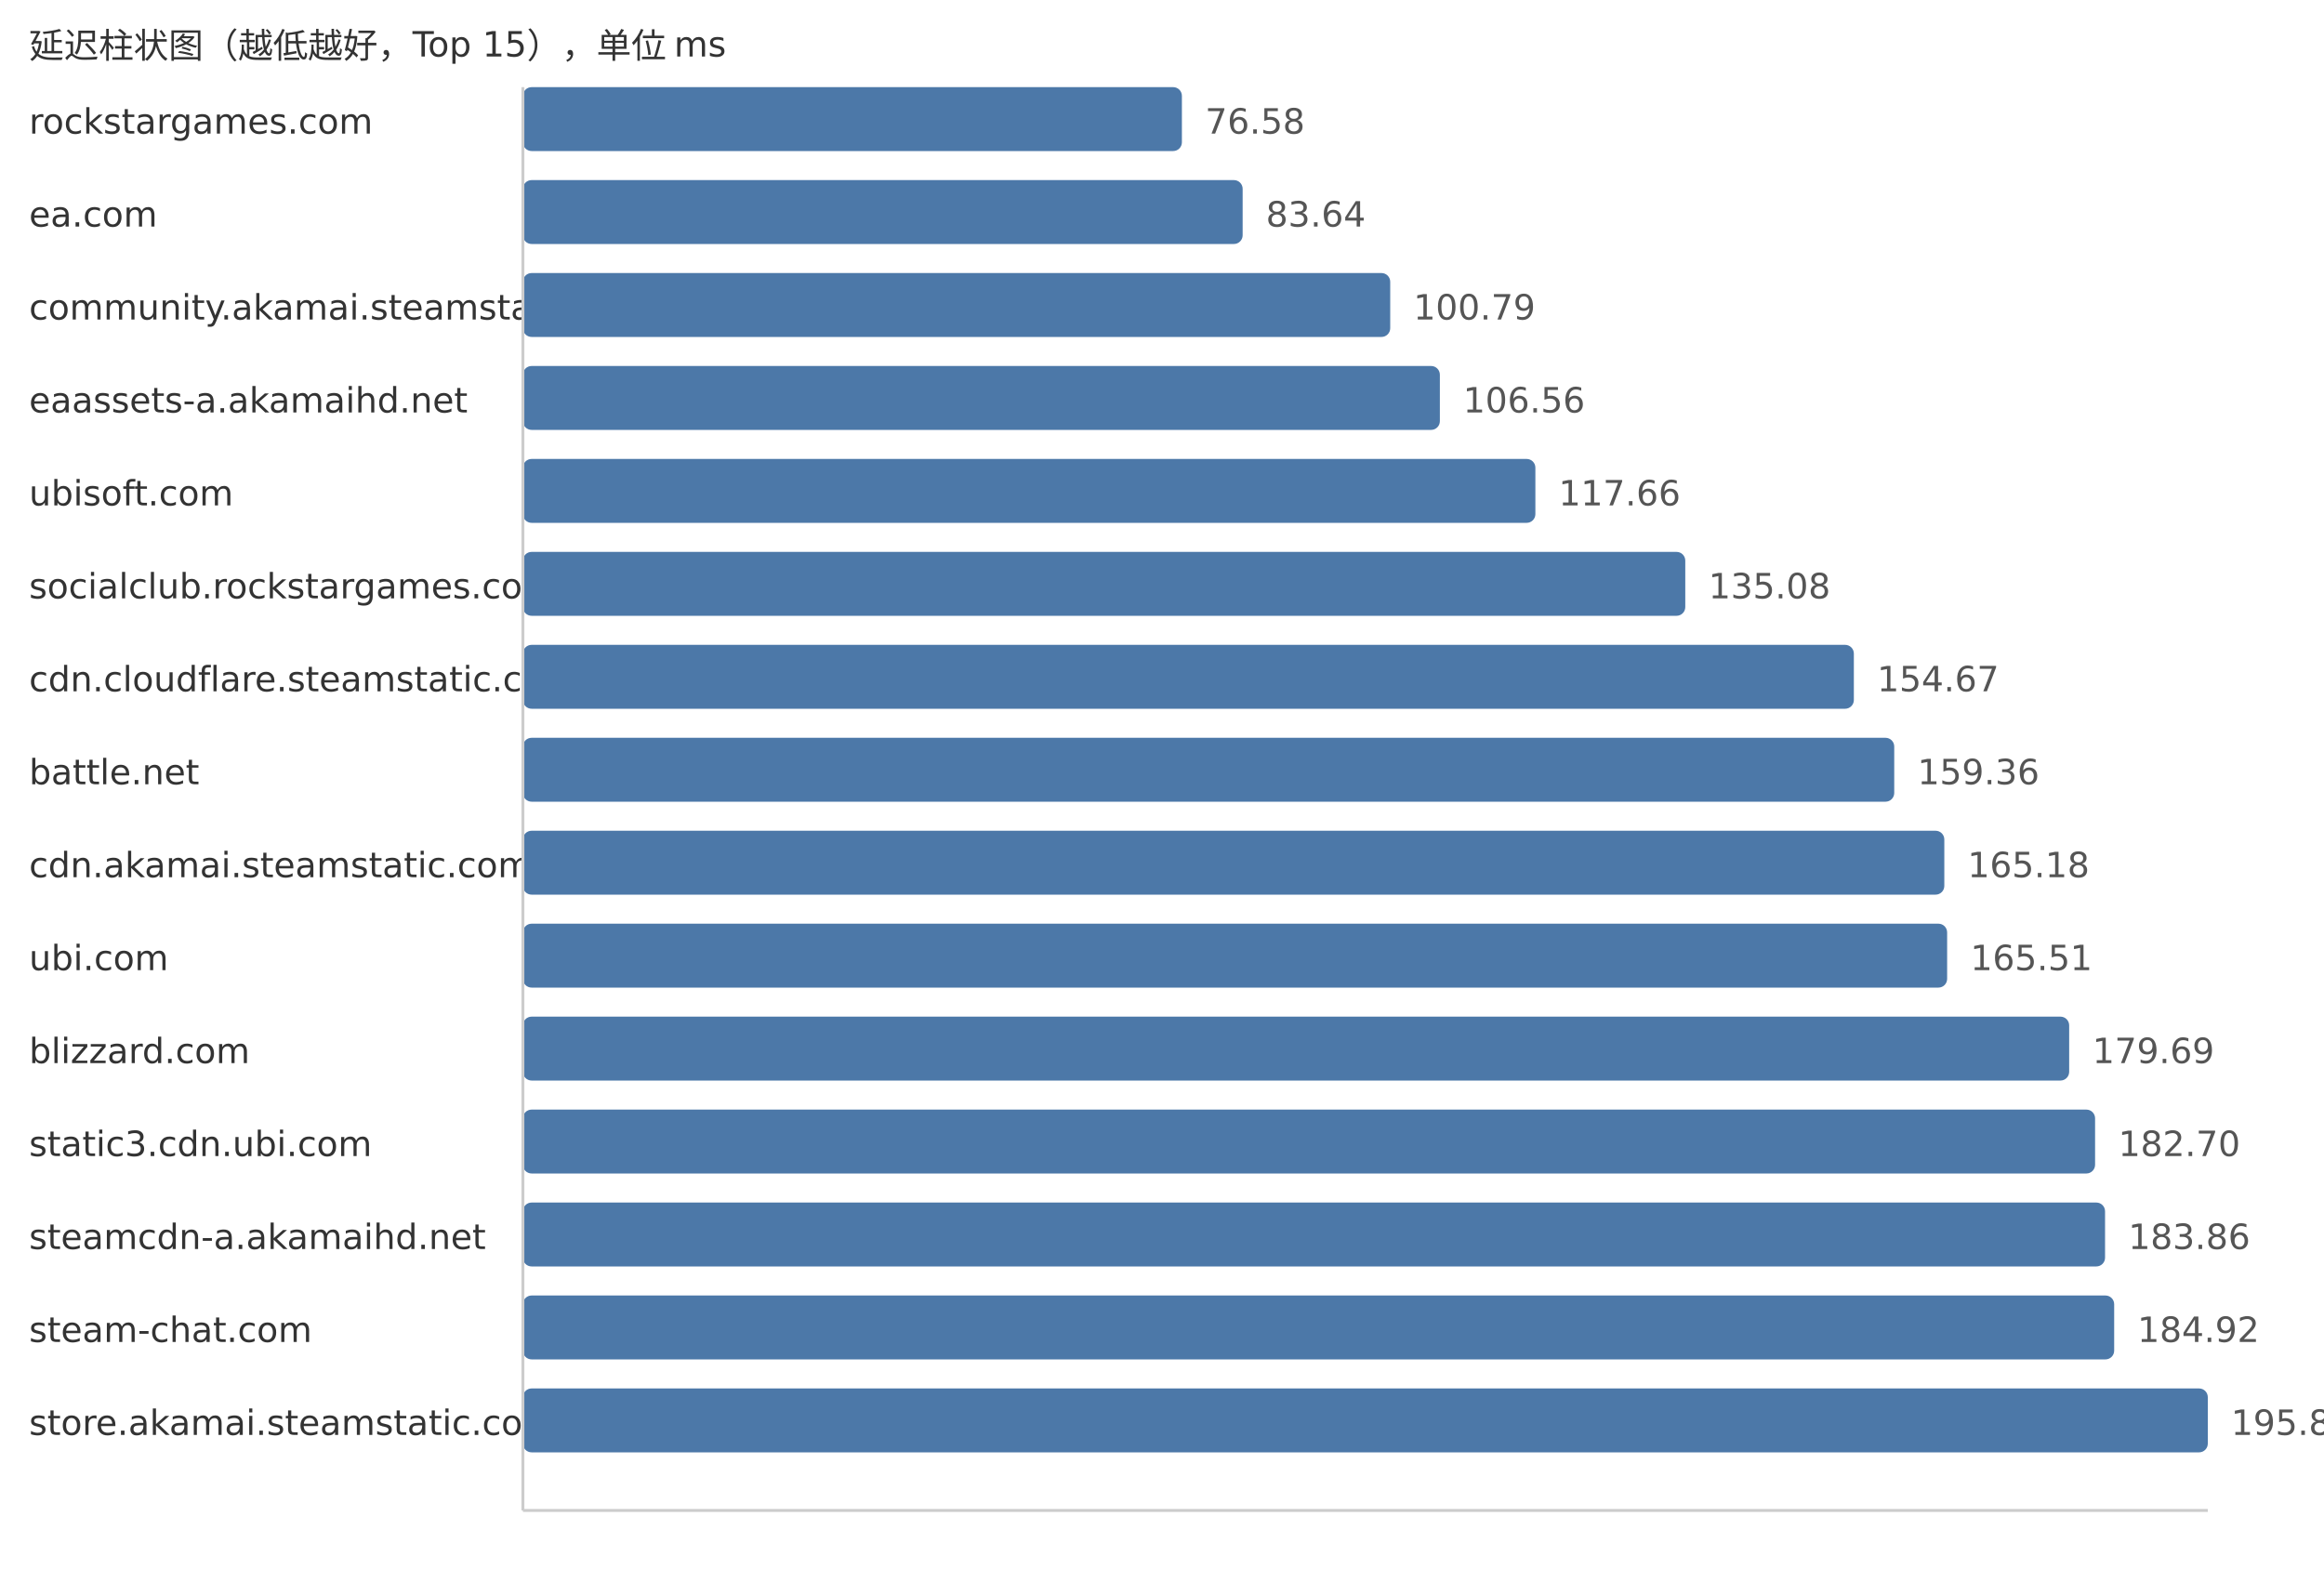
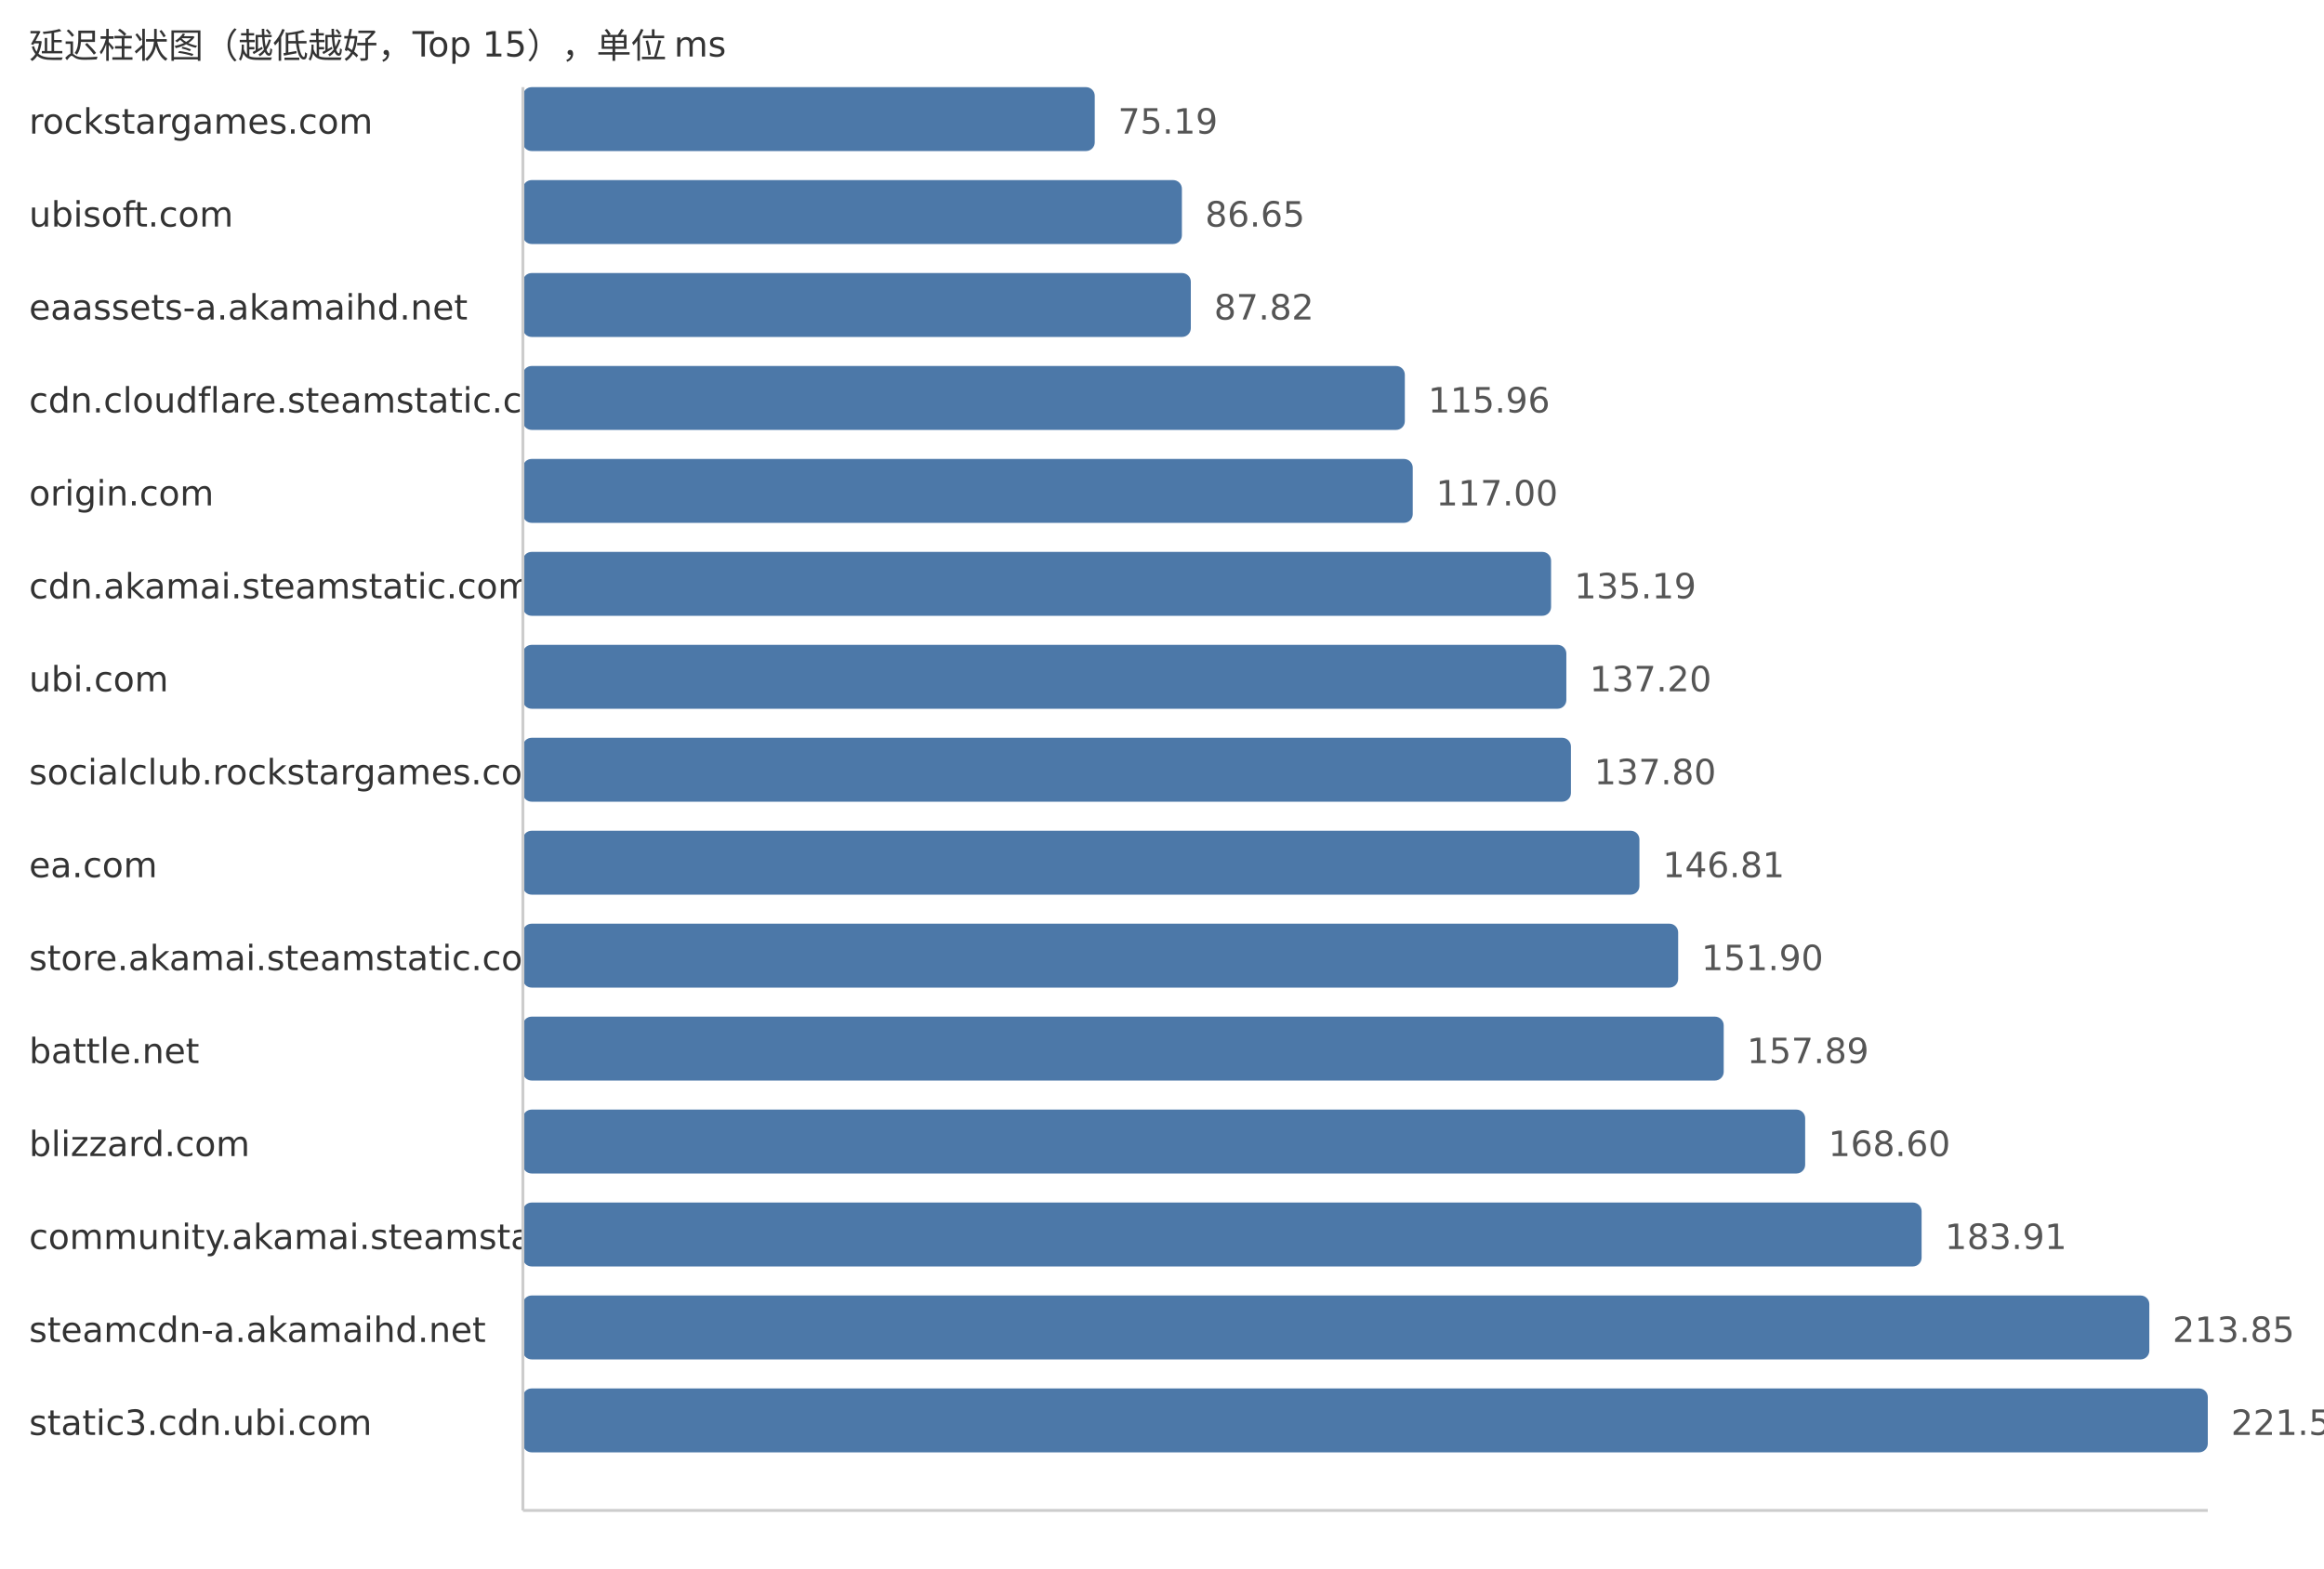
<svg xmlns="http://www.w3.org/2000/svg" width="800" height="540">
  <style> .label{font-family:DejaVu Sans,Verdana,Geneva,sans-serif;font-size:12px;fill:#333} .value{font-family:DejaVu Sans,Verdana,Geneva,sans-serif;font-size:12px;fill:#555} </style>
  <text x="10" y="20" class="label">延迟柱状图（越低越好，Top 15），单位 ms</text>
  <text x="10" y="46" class="label">rockstargames.com</text>
-   <rect x="180" y="30" width="226.85" height="22" fill="#4c78a8" rx="3" />
-   <text x="414.85" y="46" class="value">76.58</text>
-   <text x="10" y="78" class="label">ea.com</text>
-   <rect x="180" y="62" width="247.76" height="22" fill="#4c78a8" rx="3" />
-   <text x="435.76" y="78" class="value">83.64</text>
-   <text x="10" y="110" class="label">community.akamai.steamstatic.com</text>
-   <rect x="180" y="94" width="298.56" height="22" fill="#4c78a8" rx="3" />
-   <text x="486.56" y="110" class="value">100.79</text>
-   <text x="10" y="142" class="label">eaassets-a.akamaihd.net</text>
-   <rect x="180" y="126" width="315.65" height="22" fill="#4c78a8" rx="3" />
-   <text x="503.65" y="142" class="value">106.56</text>
-   <text x="10" y="174" class="label">ubisoft.com</text>
-   <rect x="180" y="158" width="348.53" height="22" fill="#4c78a8" rx="3" />
-   <text x="536.53" y="174" class="value">117.66</text>
-   <text x="10" y="206" class="label">socialclub.rockstargames.com</text>
-   <rect x="180" y="190" width="400.13" height="22" fill="#4c78a8" rx="3" />
-   <text x="588.13" y="206" class="value">135.08</text>
-   <text x="10" y="238" class="label">cdn.cloudflare.steamstatic.com</text>
-   <rect x="180" y="222" width="458.16" height="22" fill="#4c78a8" rx="3" />
-   <text x="646.16" y="238" class="value">154.67</text>
-   <text x="10" y="270" class="label">battle.net</text>
-   <rect x="180" y="254" width="472.06" height="22" fill="#4c78a8" rx="3" />
-   <text x="660.06" y="270" class="value">159.36</text>
-   <text x="10" y="302" class="label">cdn.akamai.steamstatic.com</text>
-   <rect x="180" y="286" width="489.3" height="22" fill="#4c78a8" rx="3" />
-   <text x="677.3" y="302" class="value">165.18</text>
-   <text x="10" y="334" class="label">ubi.com</text>
-   <rect x="180" y="318" width="490.27" height="22" fill="#4c78a8" rx="3" />
-   <text x="678.27" y="334" class="value">165.51</text>
-   <text x="10" y="366" class="label">blizzard.com</text>
-   <rect x="180" y="350" width="532.28" height="22" fill="#4c78a8" rx="3" />
-   <text x="720.28" y="366" class="value">179.69</text>
-   <text x="10" y="398" class="label">static3.cdn.ubi.com</text>
-   <rect x="180" y="382" width="541.2" height="22" fill="#4c78a8" rx="3" />
-   <text x="729.2" y="398" class="value">182.70</text>
-   <text x="10" y="430" class="label">steamcdn-a.akamaihd.net</text>
-   <rect x="180" y="414" width="544.63" height="22" fill="#4c78a8" rx="3" />
-   <text x="732.63" y="430" class="value">183.86</text>
-   <text x="10" y="462" class="label">steam-chat.com</text>
-   <rect x="180" y="446" width="547.77" height="22" fill="#4c78a8" rx="3" />
-   <text x="735.77" y="462" class="value">184.92</text>
-   <text x="10" y="494" class="label">store.akamai.steamstatic.com</text>
+   <rect x="180" y="30" width="196.85" height="22" fill="#4c78a8" rx="3" />
+   <text x="384.85" y="46" class="value">75.19</text>
+   <text x="10" y="78" class="label">ubisoft.com</text>
+   <rect x="180" y="62" width="226.85" height="22" fill="#4c78a8" rx="3" />
+   <text x="414.85" y="78" class="value">86.65</text>
+   <text x="10" y="110" class="label">eaassets-a.akamaihd.net</text>
+   <rect x="180" y="94" width="229.92" height="22" fill="#4c78a8" rx="3" />
+   <text x="417.92" y="110" class="value">87.82</text>
+   <text x="10" y="142" class="label">cdn.cloudflare.steamstatic.com</text>
+   <rect x="180" y="126" width="303.59" height="22" fill="#4c78a8" rx="3" />
+   <text x="491.59" y="142" class="value">115.96</text>
+   <text x="10" y="174" class="label">origin.com</text>
+   <rect x="180" y="158" width="306.31" height="22" fill="#4c78a8" rx="3" />
+   <text x="494.31" y="174" class="value">117.00</text>
+   <text x="10" y="206" class="label">cdn.akamai.steamstatic.com</text>
+   <rect x="180" y="190" width="353.93" height="22" fill="#4c78a8" rx="3" />
+   <text x="541.93" y="206" class="value">135.19</text>
+   <text x="10" y="238" class="label">ubi.com</text>
+   <rect x="180" y="222" width="359.19" height="22" fill="#4c78a8" rx="3" />
+   <text x="547.19" y="238" class="value">137.20</text>
+   <text x="10" y="270" class="label">socialclub.rockstargames.com</text>
+   <rect x="180" y="254" width="360.77" height="22" fill="#4c78a8" rx="3" />
+   <text x="548.77" y="270" class="value">137.80</text>
+   <text x="10" y="302" class="label">ea.com</text>
+   <rect x="180" y="286" width="384.35" height="22" fill="#4c78a8" rx="3" />
+   <text x="572.35" y="302" class="value">146.81</text>
+   <text x="10" y="334" class="label">store.akamai.steamstatic.com</text>
+   <rect x="180" y="318" width="397.68" height="22" fill="#4c78a8" rx="3" />
+   <text x="585.68" y="334" class="value">151.90</text>
+   <text x="10" y="366" class="label">battle.net</text>
+   <rect x="180" y="350" width="413.36" height="22" fill="#4c78a8" rx="3" />
+   <text x="601.36" y="366" class="value">157.89</text>
+   <text x="10" y="398" class="label">blizzard.com</text>
+   <rect x="180" y="382" width="441.4" height="22" fill="#4c78a8" rx="3" />
+   <text x="629.4" y="398" class="value">168.60</text>
+   <text x="10" y="430" class="label">community.akamai.steamstatic.com</text>
+   <rect x="180" y="414" width="481.48" height="22" fill="#4c78a8" rx="3" />
+   <text x="669.48" y="430" class="value">183.91</text>
+   <text x="10" y="462" class="label">steamcdn-a.akamaihd.net</text>
+   <rect x="180" y="446" width="559.87" height="22" fill="#4c78a8" rx="3" />
+   <text x="747.87" y="462" class="value">213.85</text>
+   <text x="10" y="494" class="label">static3.cdn.ubi.com</text>
  <rect x="180" y="478" width="580.0" height="22" fill="#4c78a8" rx="3" />
-   <text x="768.0" y="494" class="value">195.80</text>
+   <text x="768.0" y="494" class="value">221.54</text>
  <line x1="180" y1="30" x2="180" y2="520" stroke="#ccc" />
  <line x1="180" y1="520" x2="760" y2="520" stroke="#ccc" />
</svg>
